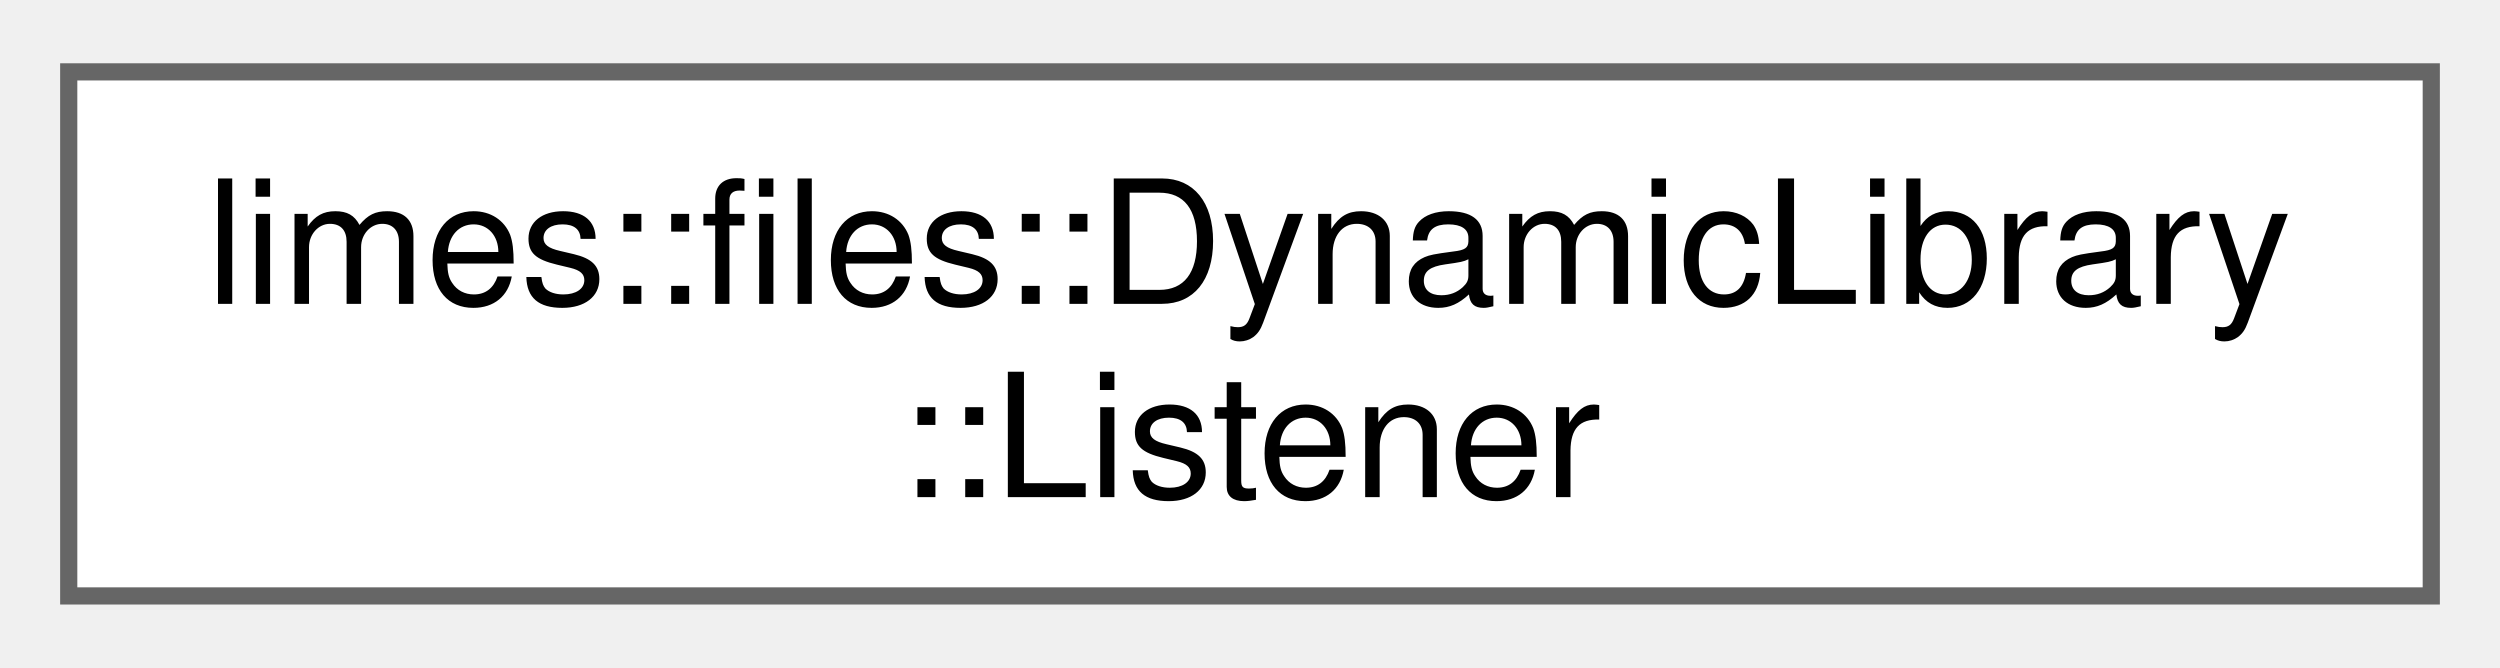
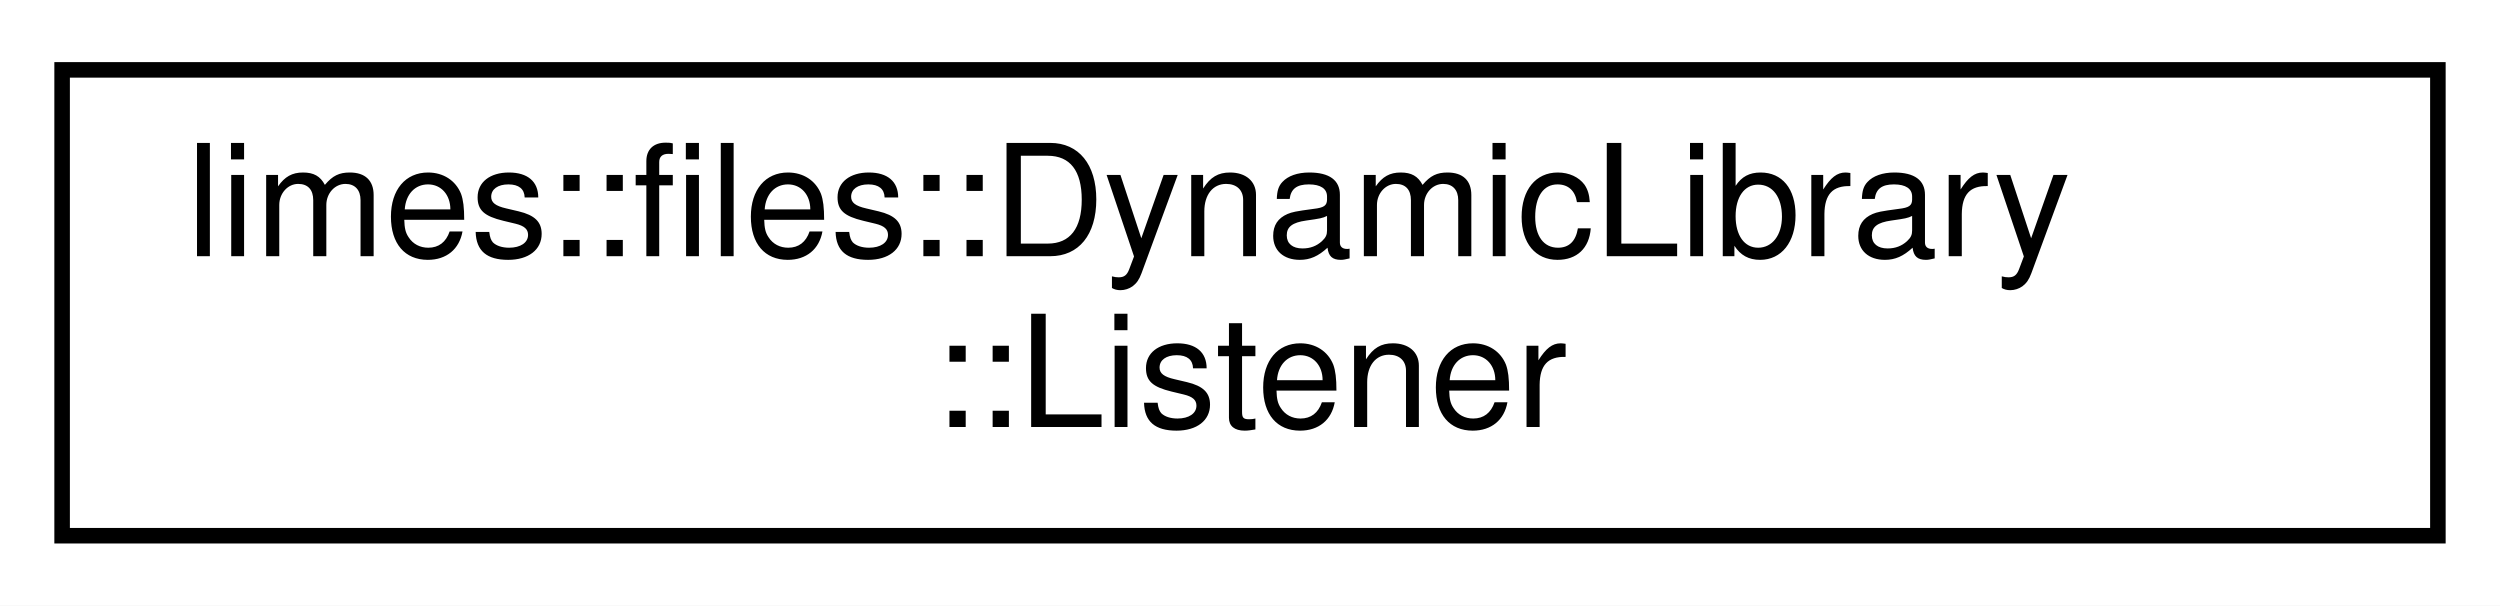
- <svg xmlns="http://www.w3.org/2000/svg" xmlns:xlink="http://www.w3.org/1999/xlink" width="146pt" height="39pt" viewBox="0.00 0.00 145.50 38.50">
-   <g id="graph0" class="graph" transform="scale(1 1) rotate(0) translate(4 34.5)">
-     <g id="Node000000" class="node">
-       <g id="a_Node000000">
-         <a xlink:href="classlimes_1_1files_1_1_dynamic_library_1_1_listener.html" target="_top" xlink:title="This class listens for events to a DynamicLibrary and receives a callback when the library is opened,...">
-           <polygon fill="white" stroke="#666666" points="137.5,-30.5 0,-30.5 0,0 137.5,0 137.5,-30.5" />
-           <text text-anchor="start" x="8" y="-17" font-family="Helvetica,sans-Serif" font-size="10.00">limes::files::DynamicLibrary</text>
-           <text text-anchor="middle" x="68.75" y="-5.75" font-family="Helvetica,sans-Serif" font-size="10.00">::Listener</text>
+ <svg xmlns="http://www.w3.org/2000/svg" xmlns:xlink="http://www.w3.org/1999/xlink" width="161pt" height="39pt" viewBox="0.00 0.00 161.00 39.00">
+   <g id="graph0" class="graph" transform="scale(1 1) rotate(0) translate(4 35)">
+     <polygon fill="white" stroke="transparent" points="-4,4 -4,-35 157,-35 157,4 -4,4" />
+     <g id="node1" class="node">
+       <g id="a_node1">
+         <a xlink:href="classlimes_1_1files_1_1DynamicLibrary_1_1Listener.html" target="_top" xlink:title="This class listens for events to a DynamicLibrary and receives a callback when the library is opened,...">
+           <polygon fill="white" stroke="black" points="0,-0.5 0,-30.5 153,-30.5 153,-0.5 0,-0.5" />
+           <text text-anchor="start" x="8" y="-18.5" font-family="Helvetica,sans-Serif" font-size="10.00">limes::files::DynamicLibrary</text>
+           <text text-anchor="middle" x="76.5" y="-7.5" font-family="Helvetica,sans-Serif" font-size="10.00">::Listener</text>
        </a>
      </g>
    </g>
  </g>
</svg>
